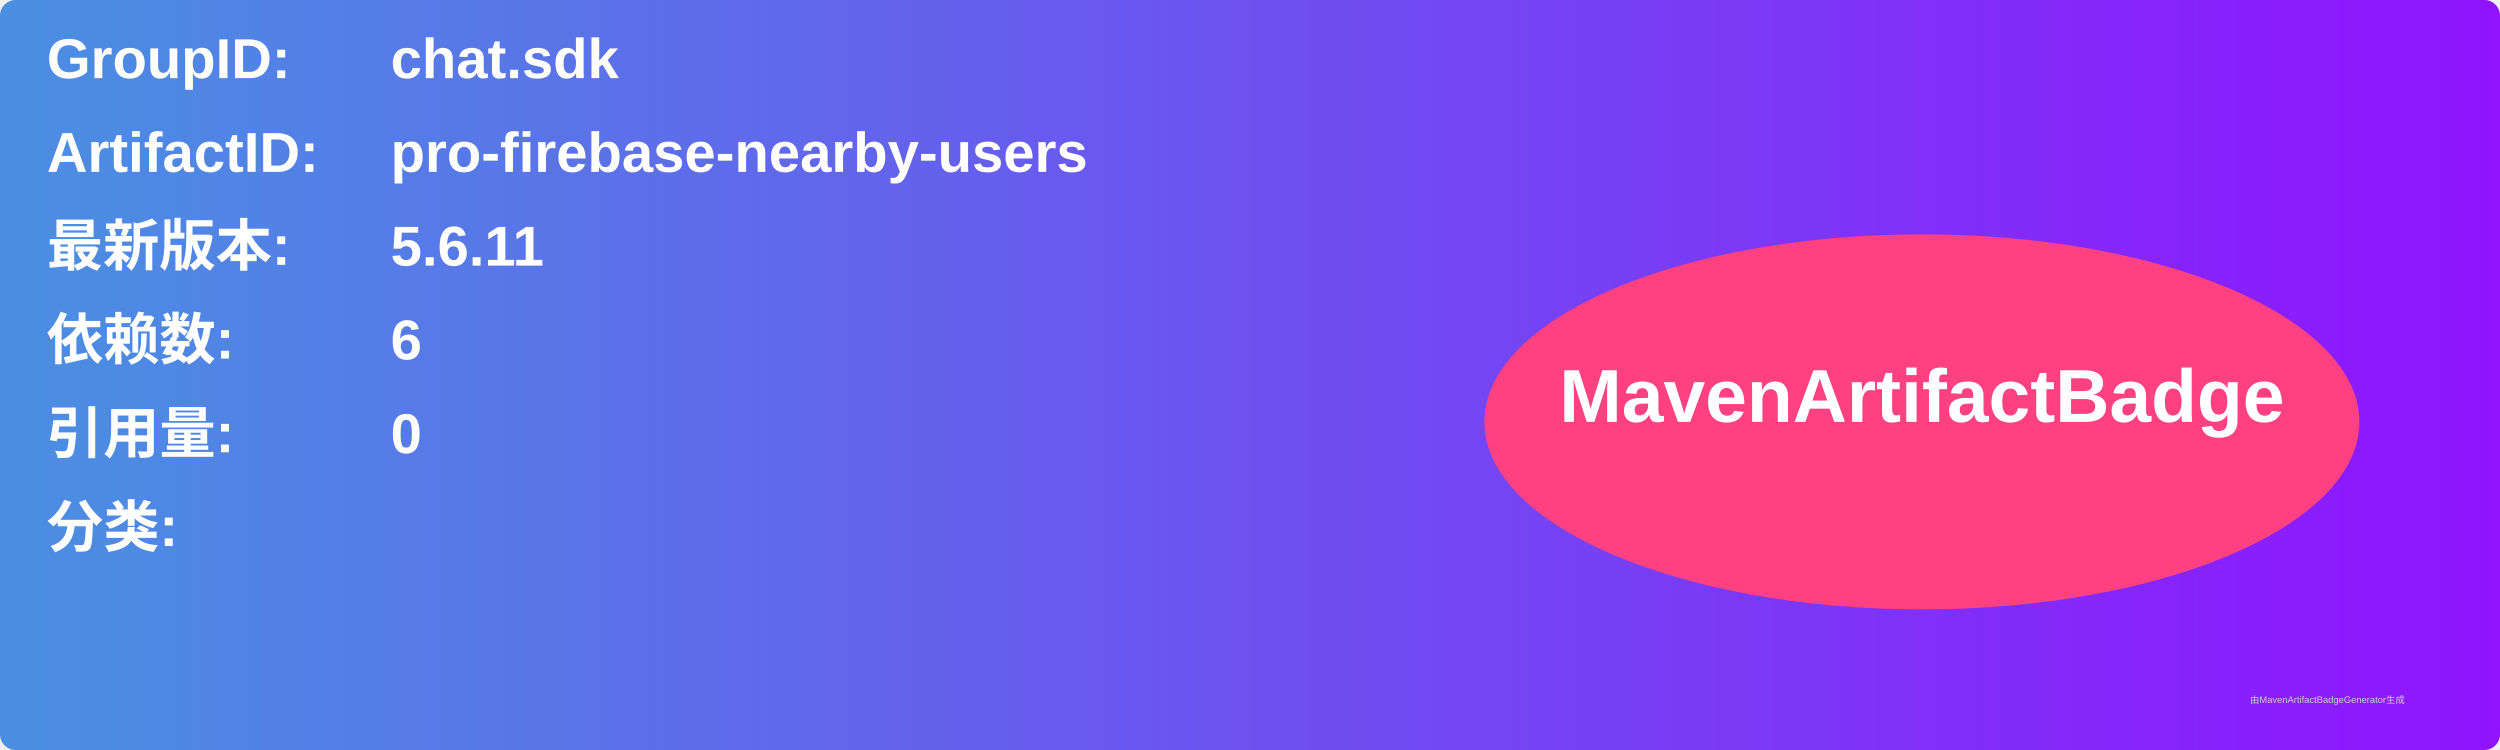
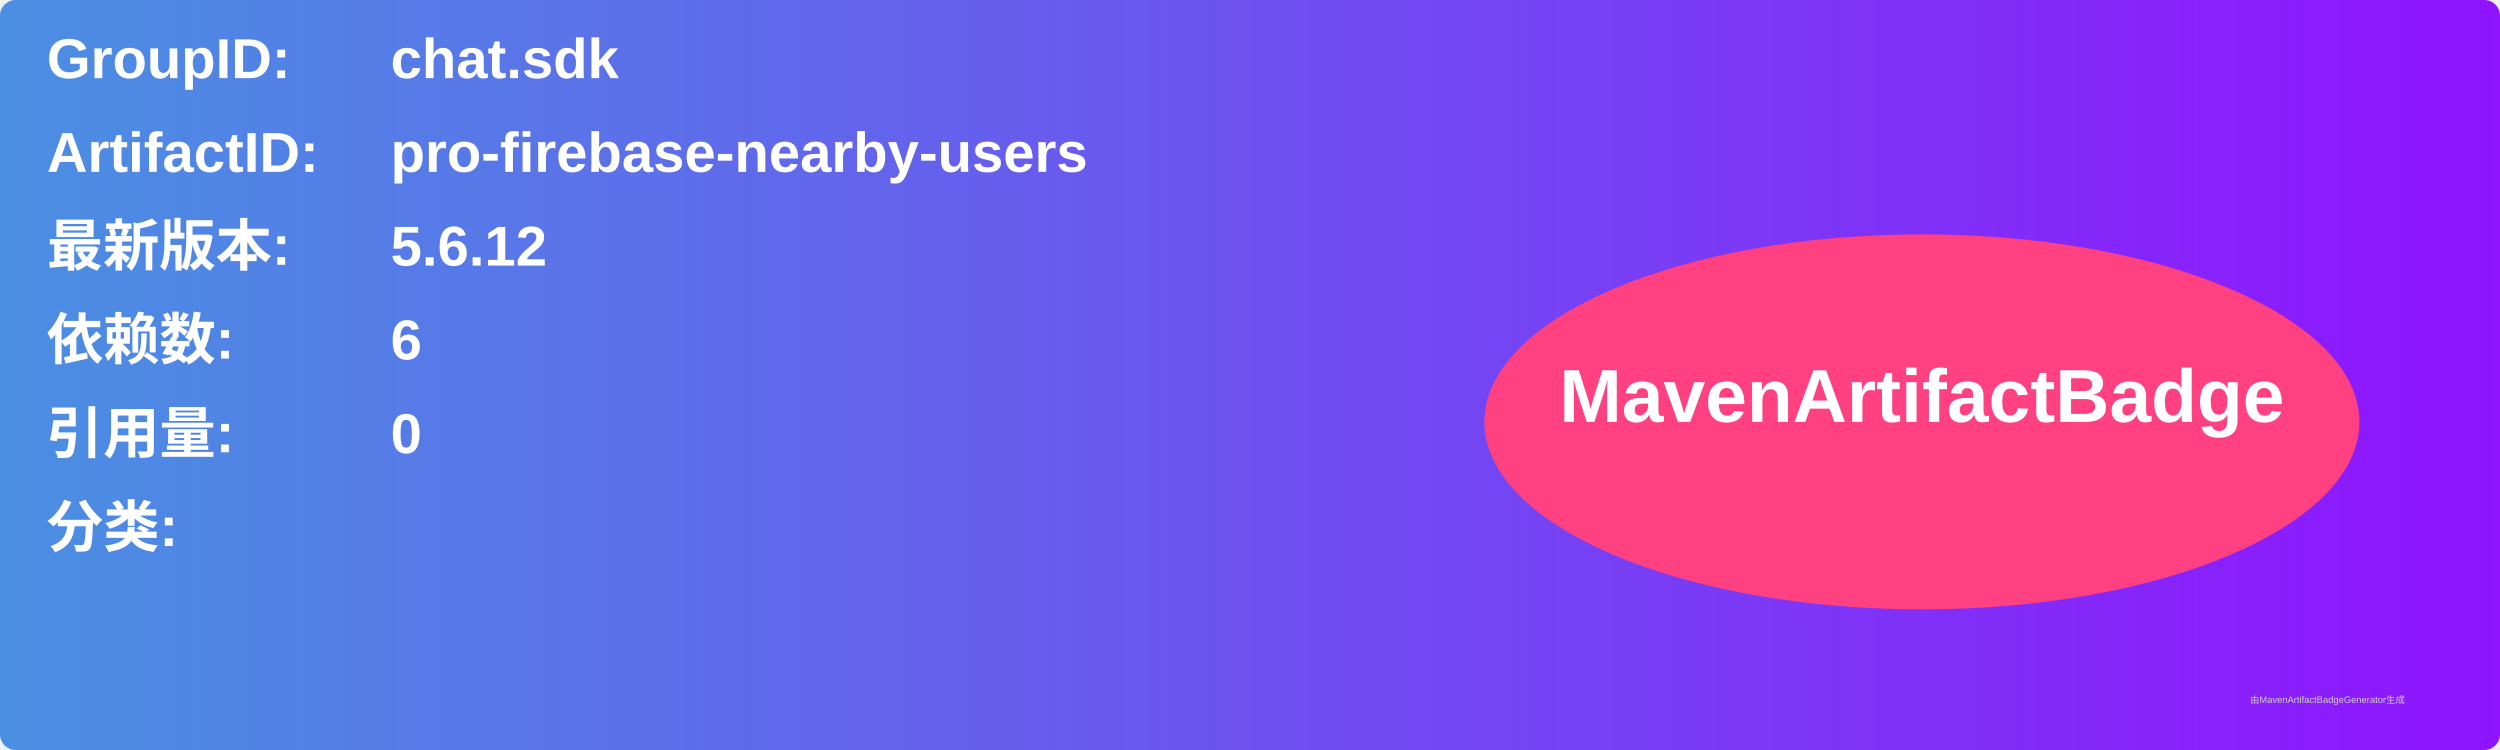
<svg xmlns="http://www.w3.org/2000/svg" width="800" height="240" viewBox="0 0 800 240">
  <linearGradient id="grad" x1="0%" y1="0%" x2="100%" y2="0%">
    <stop offset="0%" stop-color="#4a90e2" />
    <stop offset="100%" stop-color="#9013fe" />
  </linearGradient>
  <rect width="100%" height="100%" rx="5" ry="5" fill="url(#grad)" />
  <g transform="translate(15, 15)">
    <text x="0" y="10" font-family="Arial" font-size="18" fill="white" font-weight="bold" width="260">GroupID:</text>
    <text x="110" y="10" font-family="Arial" font-size="18" fill="white" font-weight="bold" width="460">chat.sdk</text>
    <text x="0" y="40" font-family="Arial" font-size="18" fill="white" font-weight="bold" width="260">ArtifactID:</text>
    <text x="110" y="40" font-family="Arial" font-size="18" fill="white" font-weight="bold" width="460">pro-firebase-nearby-users</text>
    <text x="0" y="70" font-family="Arial" font-size="18" fill="white" font-weight="bold">最新版本:</text>
    <text x="110" y="70" font-family="Arial" font-size="18" fill="white" font-weight="bold">
-       <tspan font-weight="bold">5.6.11</tspan>
+       <tspan font-weight="bold">5.6.12</tspan>
    </text>
    <text x="0" y="100" font-family="Arial" font-size="18" fill="white" font-weight="bold">依赖数: </text>
    <text x="110" y="100" font-family="Arial" font-size="18" fill="white">
      <tspan font-weight="bold">6</tspan>
    </text>
    <text x="0" y="130" font-family="Arial" font-size="18" fill="white" font-weight="bold">引用量: </text>
    <text x="110" y="130" font-family="Arial" font-size="18" fill="white">
      <tspan font-weight="bold">0</tspan>
    </text>
    <text x="0" y="160" font-family="Arial" font-size="18" fill="white" font-weight="bold">分类:</text>
    <text x="10" y="190" font-family="Arial" font-size="10" fill="white">
      <tspan font-weight="bold" />
    </text>
    <ellipse cx="600" cy="120" rx="140" ry="60" fill="#ff4081" />
    <text x="600" y="120" text-anchor="middle" font-family="Arial" font-size="24" fill="white" font-weight="bold">MavenArtifactBadge</text>
  </g>
  <text x="720" y="225" font-family="Arial" font-size="3" fill="#d0d0d0">由MavenArtifactBadgeGenerator生成</text>
</svg>
